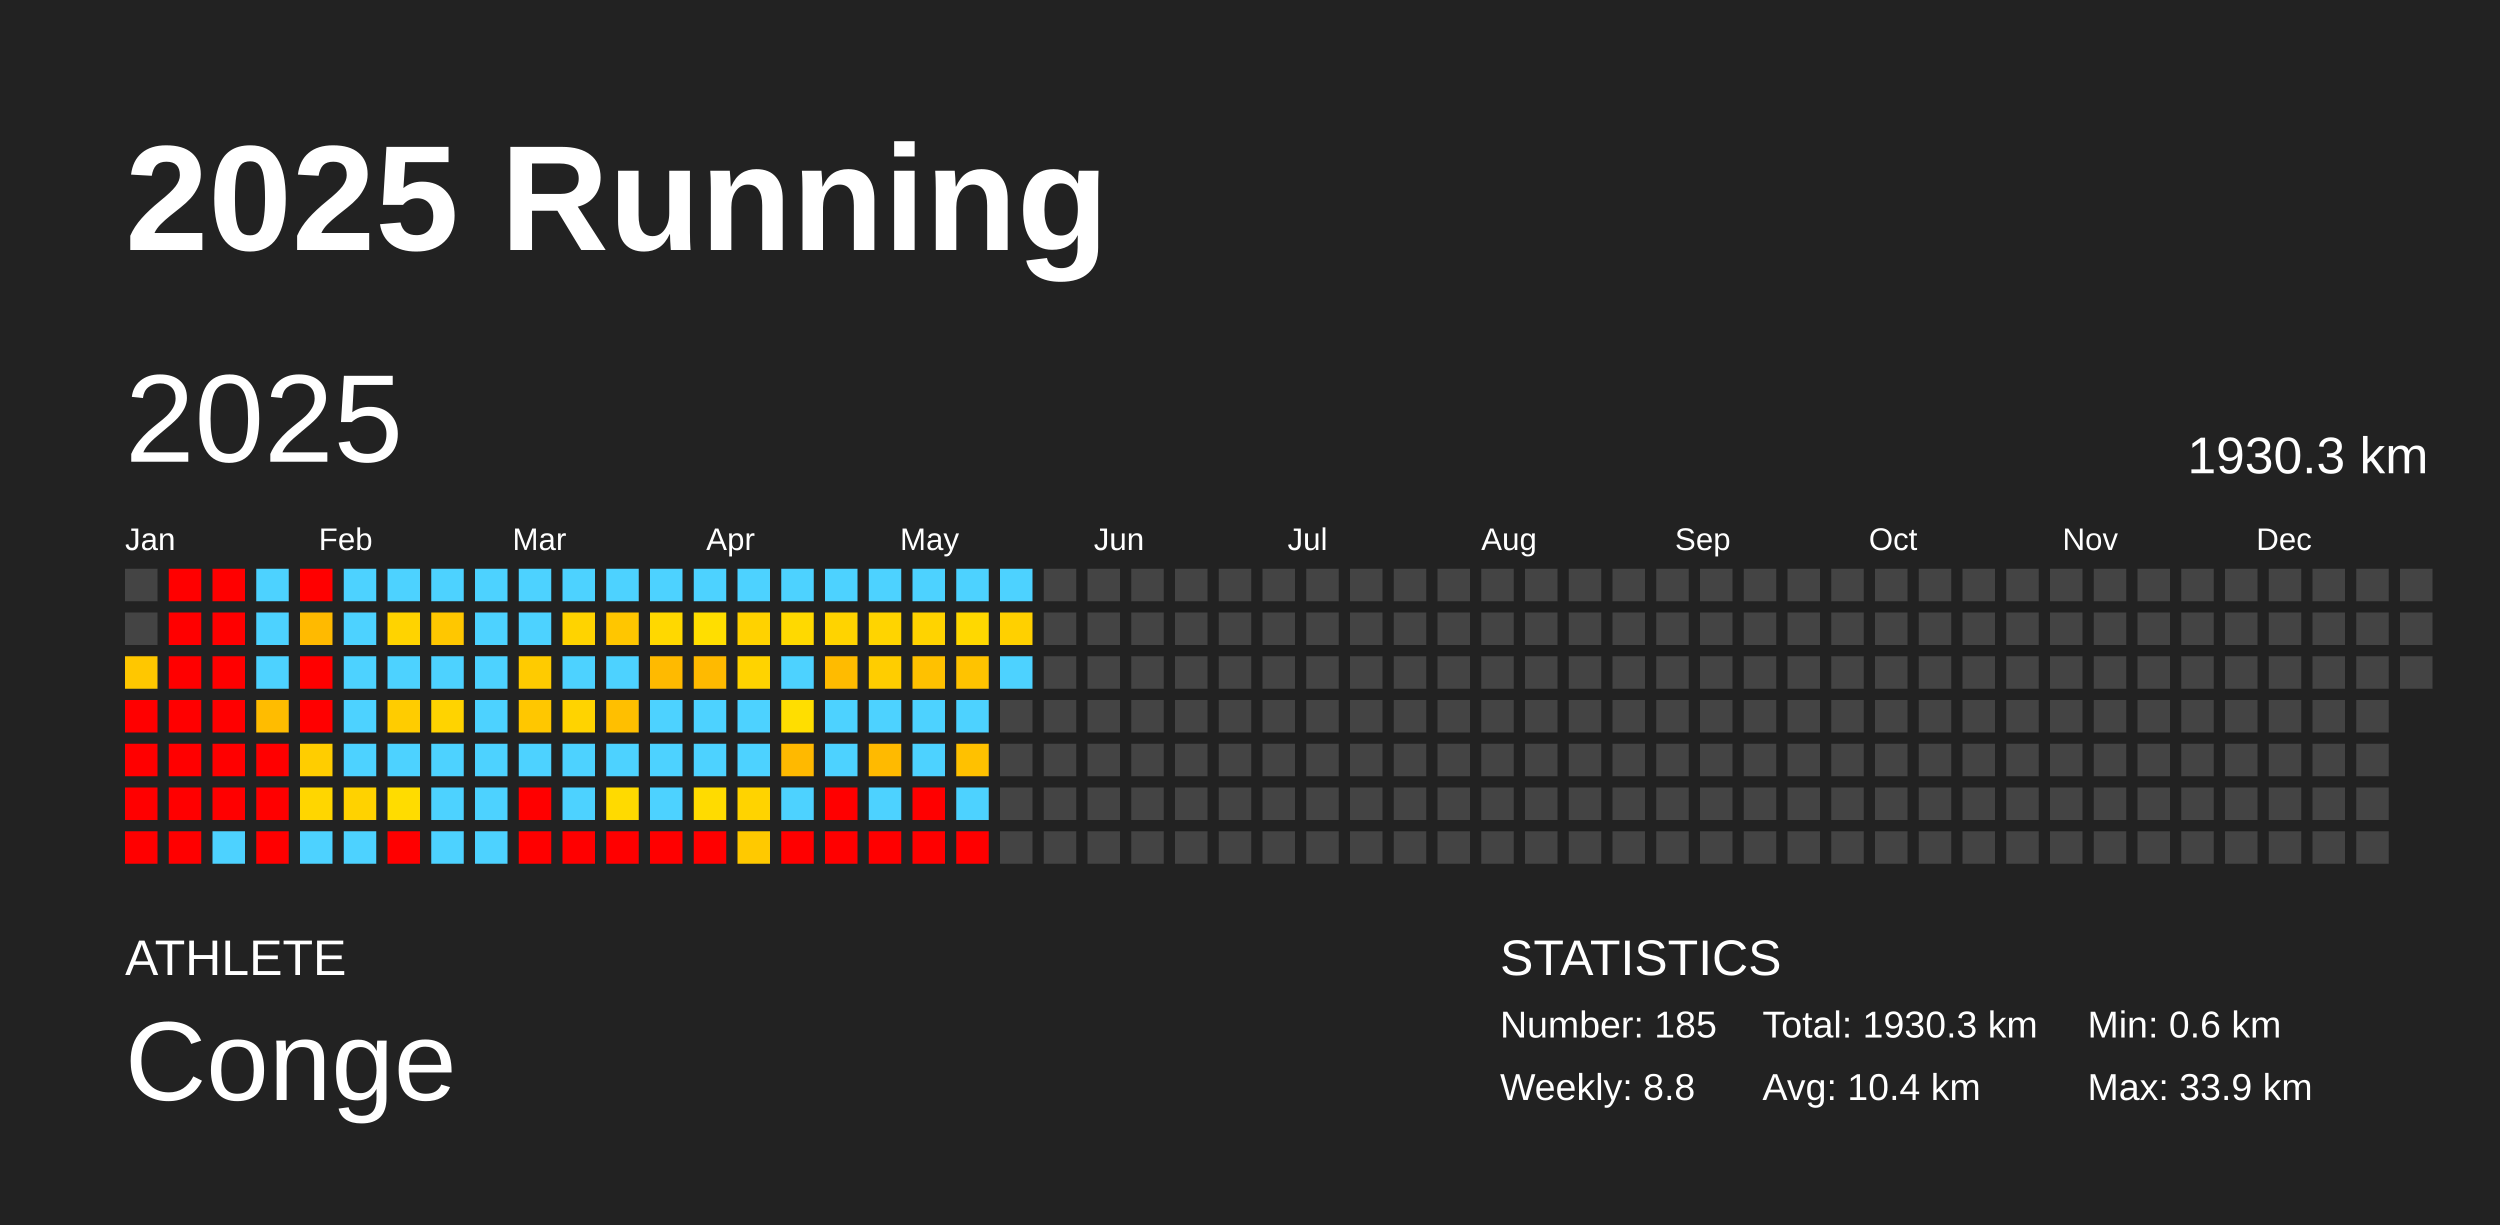
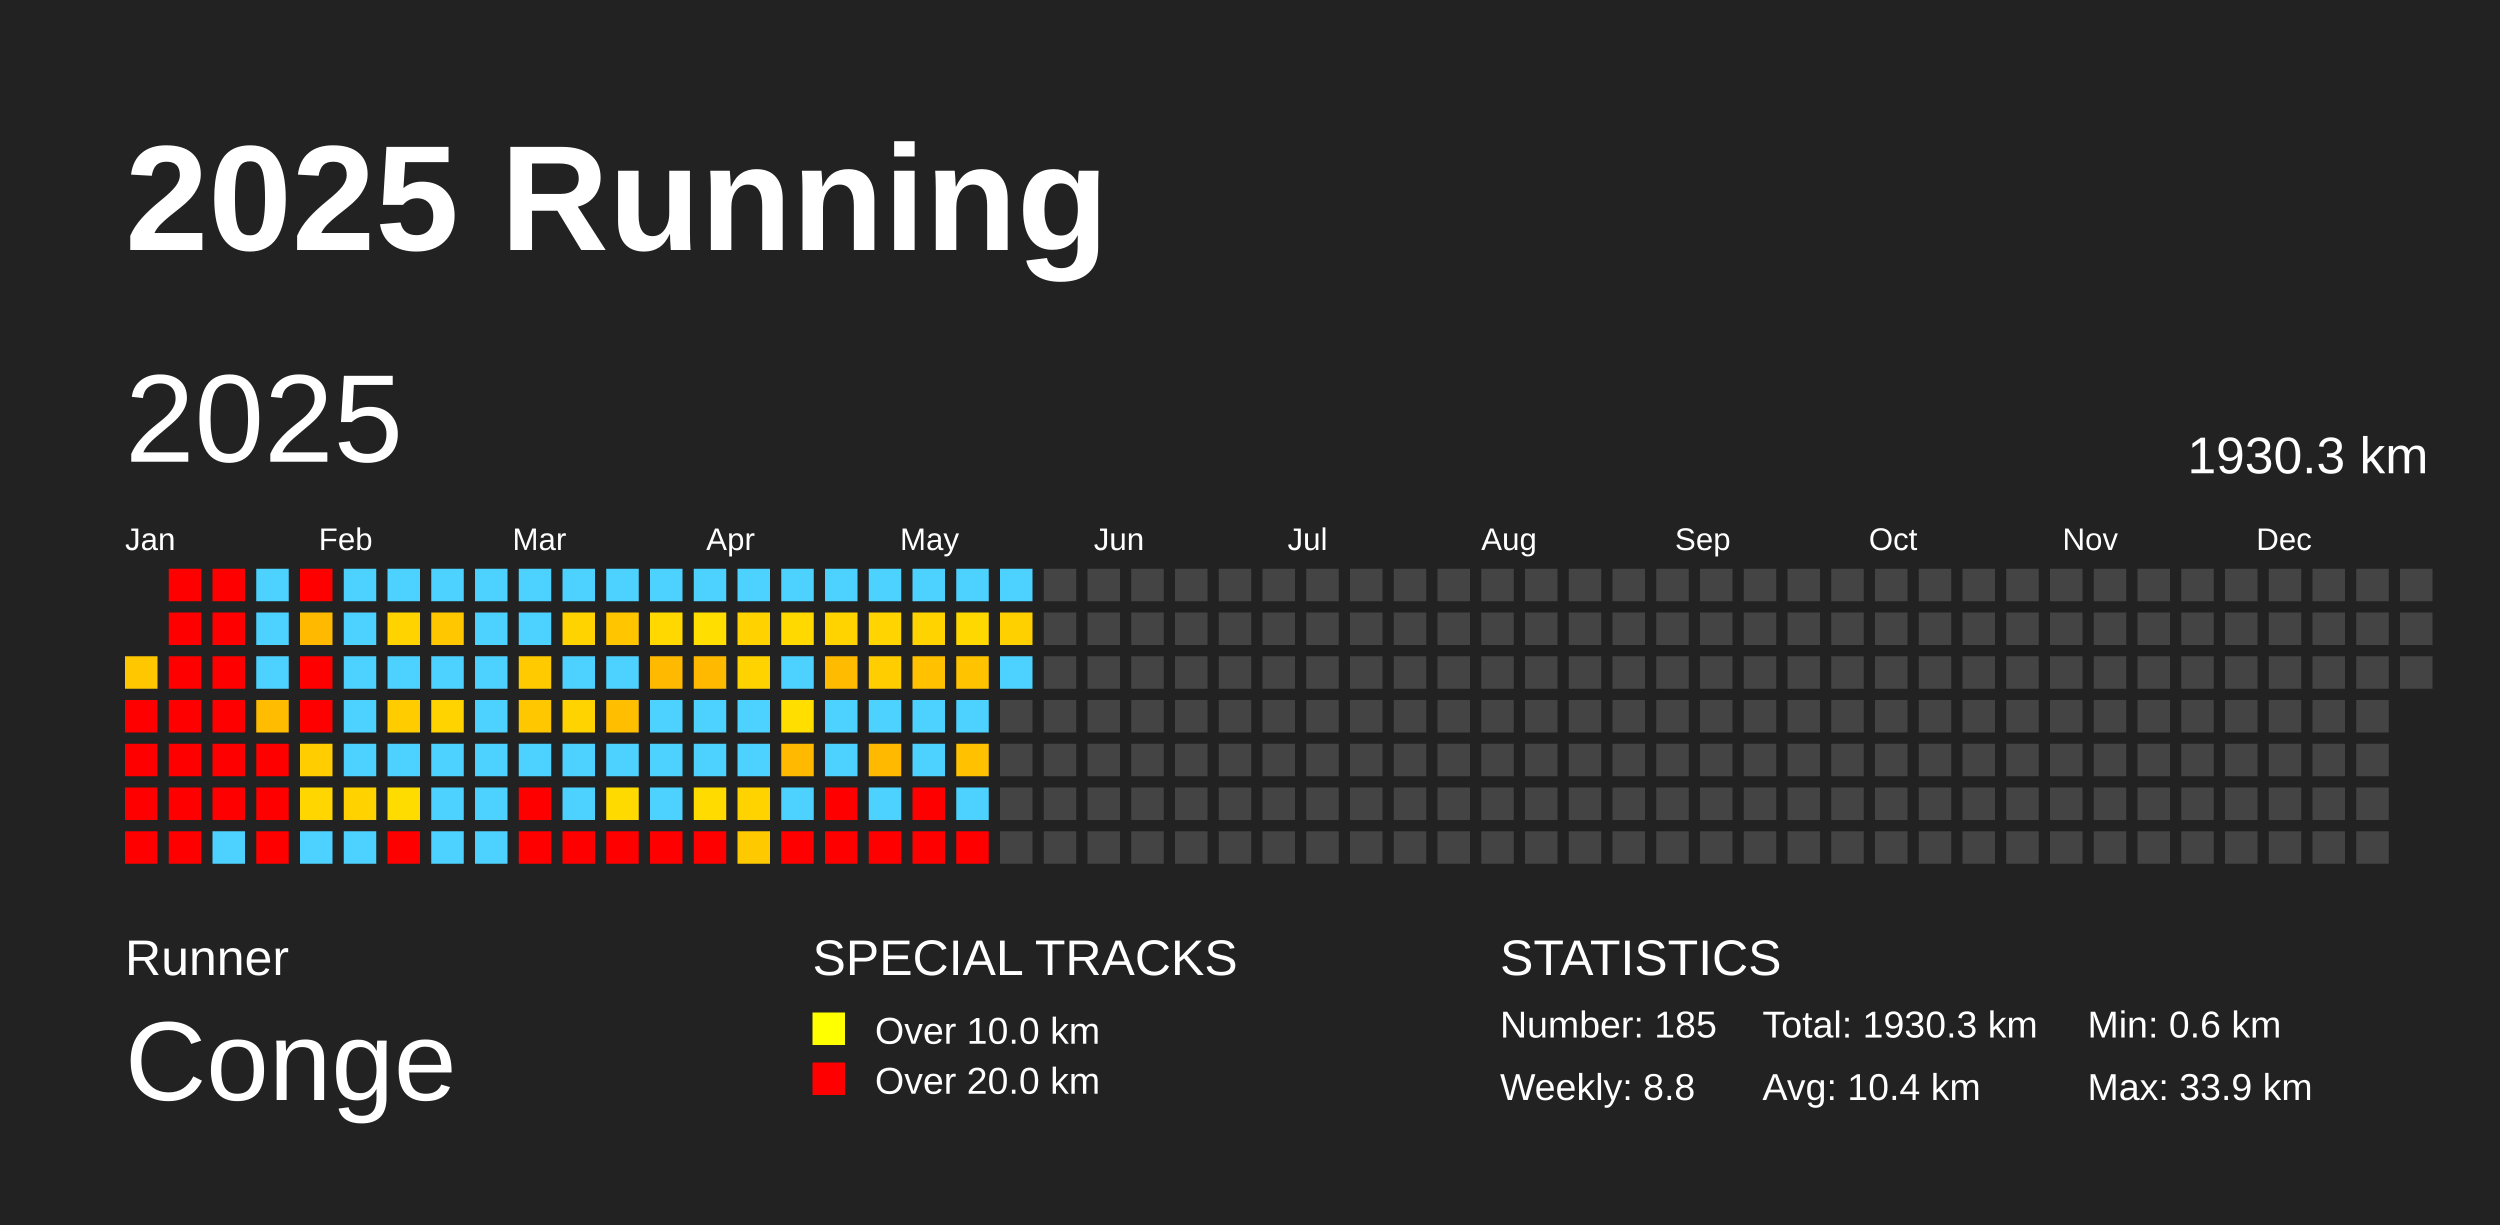
<svg xmlns="http://www.w3.org/2000/svg" baseProfile="full" height="98mm" version="1.1" viewBox="0,0,200,98" width="200mm">
  <defs />
  <rect fill="#222222" height="98" width="200" x="0" y="0" />
  <text fill="#FFFFFF" style="font-size:12px; font-family:Arial; font-weight:bold;" x="10" y="20">2025 Running</text>
-   <text fill="#FFFFFF" style="font-size:4px; font-family:Arial" x="10" y="78">ATHLETE</text>
+   <text fill="#FFFFFF" style="font-size:4px; font-family:Arial" x="10" y="78">Runner</text>
  <text fill="#FFFFFF" style="font-size:9px; font-family:Arial" x="10" y="88">Conge</text>
+   <text fill="#FFFFFF" style="font-size:4px; font-family:Arial" x="65" y="78">SPECIAL TRACKS</text>
+   <rect fill="yellow" height="2.6" width="2.6" x="65" y="81" />
+   <text fill="#FFFFFF" style="font-size:3px; font-family:Arial" x="70" y="83.5">Over 10.0 km</text>
+   <rect fill="red" height="2.6" width="2.6" x="65" y="85" />
+   <text fill="#FFFFFF" style="font-size:3px; font-family:Arial" x="70" y="87.5">Over 20.0 km</text>
  <text fill="#FFFFFF" style="font-size:4px; font-family:Arial" x="120" y="78">STATISTICS</text>
  <text fill="#FFFFFF" style="font-size:3px; font-family:Arial" x="120" y="83">Number: 185</text>
  <text fill="#FFFFFF" style="font-size:3px; font-family:Arial" x="120" y="88">Weekly: 8.8</text>
  <text fill="#FFFFFF" style="font-size:3px; font-family:Arial" x="141" y="83">Total: 1930.3 km</text>
  <text fill="#FFFFFF" style="font-size:3px; font-family:Arial" x="141" y="88">Avg: 10.4 km</text>
  <text fill="#FFFFFF" style="font-size:3px; font-family:Arial" x="167" y="83">Min: 0.6 km</text>
  <text fill="#FFFFFF" style="font-size:3px; font-family:Arial" x="167" y="88">Max: 33.9 km</text>
  <text dominant-baseline="hanging" fill="#FFFFFF" style="font-size:10.0px; font-family:Arial;" x="10" y="30">2025</text>
  <text dominant-baseline="hanging" fill="#FFFFFF" style="font-size:4.125px; font-family:Arial;" x="175" y="35">1930.3 km</text>
  <text fill="#FFFFFF" style="font-size:2.5px; font-family:Arial" x="10.0" y="44">Jan</text>
  <text fill="#FFFFFF" style="font-size:2.5px; font-family:Arial" x="25.5" y="44">Feb</text>
  <text fill="#FFFFFF" style="font-size:2.5px; font-family:Arial" x="41.0" y="44">Mar</text>
  <text fill="#FFFFFF" style="font-size:2.5px; font-family:Arial" x="56.5" y="44">Apr</text>
  <text fill="#FFFFFF" style="font-size:2.5px; font-family:Arial" x="72.0" y="44">May</text>
  <text fill="#FFFFFF" style="font-size:2.5px; font-family:Arial" x="87.5" y="44">Jun</text>
  <text fill="#FFFFFF" style="font-size:2.5px; font-family:Arial" x="103.0" y="44">Jul</text>
  <text fill="#FFFFFF" style="font-size:2.5px; font-family:Arial" x="118.5" y="44">Aug</text>
  <text fill="#FFFFFF" style="font-size:2.5px; font-family:Arial" x="134.0" y="44">Sep</text>
  <text fill="#FFFFFF" style="font-size:2.5px; font-family:Arial" x="149.5" y="44">Oct</text>
  <text fill="#FFFFFF" style="font-size:2.5px; font-family:Arial" x="165.0" y="44">Nov</text>
  <text fill="#FFFFFF" style="font-size:2.5px; font-family:Arial" x="180.5" y="44">Dec</text>
-   <rect fill="#444444" height="2.6" width="2.6" x="10.0" y="45.5" />
-   <rect fill="#444444" height="2.6" width="2.6" x="10.0" y="49.0" />
  <rect fill="#ffc700" height="2.6" width="2.6" x="10.0" y="52.5" />
  <rect fill="red" height="2.6" width="2.6" x="10.0" y="56.0" />
  <rect fill="red" height="2.6" width="2.6" x="10.0" y="59.5" />
  <rect fill="red" height="2.6" width="2.6" x="10.0" y="63.0" />
  <rect fill="red" height="2.6" width="2.6" x="10.0" y="66.5" />
  <rect fill="red" height="2.6" width="2.6" x="13.5" y="45.5" />
  <rect fill="red" height="2.6" width="2.6" x="13.5" y="49.0" />
  <rect fill="red" height="2.6" width="2.6" x="13.5" y="52.5" />
  <rect fill="red" height="2.6" width="2.6" x="13.5" y="56.0" />
  <rect fill="red" height="2.6" width="2.6" x="13.5" y="59.5" />
  <rect fill="red" height="2.6" width="2.6" x="13.5" y="63.0" />
  <rect fill="red" height="2.6" width="2.6" x="13.5" y="66.5" />
  <rect fill="red" height="2.6" width="2.6" x="17.0" y="45.5" />
  <rect fill="red" height="2.6" width="2.6" x="17.0" y="49.0" />
  <rect fill="red" height="2.6" width="2.6" x="17.0" y="52.5" />
  <rect fill="red" height="2.6" width="2.6" x="17.0" y="56.0" />
  <rect fill="red" height="2.6" width="2.6" x="17.0" y="59.5" />
  <rect fill="red" height="2.6" width="2.6" x="17.0" y="63.0" />
  <rect fill="#4dd2ff" height="2.6" width="2.6" x="17.0" y="66.5" />
  <rect fill="#4dd2ff" height="2.6" width="2.6" x="20.5" y="45.5" />
  <rect fill="#4dd2ff" height="2.6" width="2.6" x="20.5" y="49.0" />
  <rect fill="#4dd2ff" height="2.6" width="2.6" x="20.5" y="52.5" />
  <rect fill="#ffbc00" height="2.6" width="2.6" x="20.5" y="56.0" />
  <rect fill="red" height="2.6" width="2.6" x="20.5" y="59.5" />
  <rect fill="red" height="2.6" width="2.6" x="20.5" y="63.0" />
  <rect fill="red" height="2.6" width="2.6" x="20.5" y="66.5" />
  <rect fill="red" height="2.6" width="2.6" x="24.0" y="45.5" />
  <rect fill="#ffba00" height="2.6" width="2.6" x="24.0" y="49.0" />
  <rect fill="red" height="2.6" width="2.6" x="24.0" y="52.5" />
  <rect fill="red" height="2.6" width="2.6" x="24.0" y="56.0" />
  <rect fill="#ffcd00" height="2.6" width="2.6" x="24.0" y="59.5" />
  <rect fill="#ffd600" height="2.6" width="2.6" x="24.0" y="63.0" />
  <rect fill="#4dd2ff" height="2.6" width="2.6" x="24.0" y="66.5" />
  <rect fill="#4dd2ff" height="2.6" width="2.6" x="27.5" y="45.5" />
  <rect fill="#4dd2ff" height="2.6" width="2.6" x="27.5" y="49.0" />
  <rect fill="#4dd2ff" height="2.6" width="2.6" x="27.5" y="52.5" />
  <rect fill="#4dd2ff" height="2.6" width="2.6" x="27.5" y="56.0" />
  <rect fill="#4dd2ff" height="2.6" width="2.6" x="27.5" y="59.5" />
  <rect fill="#ffd200" height="2.6" width="2.6" x="27.5" y="63.0" />
  <rect fill="#4dd2ff" height="2.6" width="2.6" x="27.5" y="66.5" />
  <rect fill="#4dd2ff" height="2.6" width="2.6" x="31.0" y="45.5" />
  <rect fill="#ffd300" height="2.6" width="2.6" x="31.0" y="49.0" />
  <rect fill="#4dd2ff" height="2.6" width="2.6" x="31.0" y="52.5" />
  <rect fill="#ffcc00" height="2.6" width="2.6" x="31.0" y="56.0" />
  <rect fill="#4dd2ff" height="2.6" width="2.6" x="31.0" y="59.5" />
  <rect fill="#ffdc00" height="2.6" width="2.6" x="31.0" y="63.0" />
  <rect fill="red" height="2.6" width="2.6" x="31.0" y="66.5" />
  <rect fill="#4dd2ff" height="2.6" width="2.6" x="34.5" y="45.5" />
  <rect fill="#ffc700" height="2.6" width="2.6" x="34.5" y="49.0" />
  <rect fill="#4dd2ff" height="2.6" width="2.6" x="34.5" y="52.5" />
  <rect fill="#ffd300" height="2.6" width="2.6" x="34.5" y="56.0" />
  <rect fill="#4dd2ff" height="2.6" width="2.6" x="34.5" y="59.5" />
  <rect fill="#4dd2ff" height="2.6" width="2.6" x="34.5" y="63.0" />
  <rect fill="#4dd2ff" height="2.6" width="2.6" x="34.5" y="66.5" />
  <rect fill="#4dd2ff" height="2.6" width="2.6" x="38.0" y="45.5" />
  <rect fill="#4dd2ff" height="2.6" width="2.6" x="38.0" y="49.0" />
  <rect fill="#4dd2ff" height="2.6" width="2.6" x="38.0" y="52.5" />
  <rect fill="#4dd2ff" height="2.6" width="2.6" x="38.0" y="56.0" />
  <rect fill="#4dd2ff" height="2.6" width="2.6" x="38.0" y="59.5" />
  <rect fill="#4dd2ff" height="2.6" width="2.6" x="38.0" y="63.0" />
  <rect fill="#4dd2ff" height="2.6" width="2.6" x="38.0" y="66.5" />
  <rect fill="#4dd2ff" height="2.6" width="2.6" x="41.5" y="45.5" />
  <rect fill="#4dd2ff" height="2.6" width="2.6" x="41.5" y="49.0" />
  <rect fill="#ffcb00" height="2.6" width="2.6" x="41.5" y="52.5" />
  <rect fill="#ffc700" height="2.6" width="2.6" x="41.5" y="56.0" />
  <rect fill="#4dd2ff" height="2.6" width="2.6" x="41.5" y="59.5" />
  <rect fill="red" height="2.6" width="2.6" x="41.5" y="63.0" />
  <rect fill="red" height="2.6" width="2.6" x="41.5" y="66.5" />
  <rect fill="#4dd2ff" height="2.6" width="2.6" x="45.0" y="45.5" />
  <rect fill="#ffd300" height="2.6" width="2.6" x="45.0" y="49.0" />
  <rect fill="#4dd2ff" height="2.6" width="2.6" x="45.0" y="52.5" />
  <rect fill="#ffd300" height="2.6" width="2.6" x="45.0" y="56.0" />
  <rect fill="#4dd2ff" height="2.6" width="2.6" x="45.0" y="59.5" />
  <rect fill="#4dd2ff" height="2.6" width="2.6" x="45.0" y="63.0" />
  <rect fill="red" height="2.6" width="2.6" x="45.0" y="66.5" />
  <rect fill="#4dd2ff" height="2.6" width="2.6" x="48.5" y="45.5" />
  <rect fill="#ffc600" height="2.6" width="2.6" x="48.5" y="49.0" />
  <rect fill="#4dd2ff" height="2.6" width="2.6" x="48.5" y="52.5" />
  <rect fill="#ffbf00" height="2.6" width="2.6" x="48.5" y="56.0" />
  <rect fill="#4dd2ff" height="2.6" width="2.6" x="48.5" y="59.5" />
  <rect fill="#ffda00" height="2.6" width="2.6" x="48.5" y="63.0" />
  <rect fill="red" height="2.6" width="2.6" x="48.5" y="66.5" />
  <rect fill="#4dd2ff" height="2.6" width="2.6" x="52.0" y="45.5" />
  <rect fill="#ffd800" height="2.6" width="2.6" x="52.0" y="49.0" />
  <rect fill="#ffba00" height="2.6" width="2.6" x="52.0" y="52.5" />
  <rect fill="#4dd2ff" height="2.6" width="2.6" x="52.0" y="56.0" />
  <rect fill="#4dd2ff" height="2.6" width="2.6" x="52.0" y="59.5" />
  <rect fill="#4dd2ff" height="2.6" width="2.6" x="52.0" y="63.0" />
  <rect fill="red" height="2.6" width="2.6" x="52.0" y="66.5" />
  <rect fill="#4dd2ff" height="2.6" width="2.6" x="55.5" y="45.5" />
  <rect fill="#ffde00" height="2.6" width="2.6" x="55.5" y="49.0" />
  <rect fill="#ffba00" height="2.6" width="2.6" x="55.5" y="52.5" />
  <rect fill="#4dd2ff" height="2.6" width="2.6" x="55.5" y="56.0" />
  <rect fill="#4dd2ff" height="2.6" width="2.6" x="55.5" y="59.5" />
  <rect fill="#ffdb00" height="2.6" width="2.6" x="55.5" y="63.0" />
  <rect fill="red" height="2.6" width="2.6" x="55.5" y="66.5" />
  <rect fill="#4dd2ff" height="2.6" width="2.6" x="59.0" y="45.5" />
  <rect fill="#ffd200" height="2.6" width="2.6" x="59.0" y="49.0" />
  <rect fill="#ffd300" height="2.6" width="2.6" x="59.0" y="52.5" />
  <rect fill="#4dd2ff" height="2.6" width="2.6" x="59.0" y="56.0" />
  <rect fill="#4dd2ff" height="2.6" width="2.6" x="59.0" y="59.5" />
  <rect fill="#ffd300" height="2.6" width="2.6" x="59.0" y="63.0" />
  <rect fill="#ffc900" height="2.6" width="2.6" x="59.0" y="66.5" />
  <rect fill="#4dd2ff" height="2.6" width="2.6" x="62.5" y="45.5" />
  <rect fill="#ffd900" height="2.6" width="2.6" x="62.5" y="49.0" />
  <rect fill="#4dd2ff" height="2.6" width="2.6" x="62.5" y="52.5" />
  <rect fill="#ffde00" height="2.6" width="2.6" x="62.5" y="56.0" />
  <rect fill="#ffb900" height="2.6" width="2.6" x="62.5" y="59.5" />
  <rect fill="#4dd2ff" height="2.6" width="2.6" x="62.5" y="63.0" />
  <rect fill="red" height="2.6" width="2.6" x="62.5" y="66.5" />
  <rect fill="#4dd2ff" height="2.6" width="2.6" x="66.0" y="45.5" />
  <rect fill="#ffd300" height="2.6" width="2.6" x="66.0" y="49.0" />
  <rect fill="#ffbb00" height="2.6" width="2.6" x="66.0" y="52.5" />
  <rect fill="#4dd2ff" height="2.6" width="2.6" x="66.0" y="56.0" />
  <rect fill="#4dd2ff" height="2.6" width="2.6" x="66.0" y="59.5" />
  <rect fill="red" height="2.6" width="2.6" x="66.0" y="63.0" />
  <rect fill="red" height="2.6" width="2.6" x="66.0" y="66.5" />
  <rect fill="#4dd2ff" height="2.6" width="2.6" x="69.5" y="45.5" />
  <rect fill="#ffd400" height="2.6" width="2.6" x="69.5" y="49.0" />
  <rect fill="#ffcd00" height="2.6" width="2.6" x="69.5" y="52.5" />
  <rect fill="#4dd2ff" height="2.6" width="2.6" x="69.5" y="56.0" />
  <rect fill="#ffba00" height="2.6" width="2.6" x="69.5" y="59.5" />
  <rect fill="#4dd2ff" height="2.6" width="2.6" x="69.5" y="63.0" />
  <rect fill="red" height="2.6" width="2.6" x="69.5" y="66.5" />
  <rect fill="#4dd2ff" height="2.6" width="2.6" x="73.0" y="45.5" />
  <rect fill="#ffd300" height="2.6" width="2.6" x="73.0" y="49.0" />
  <rect fill="#ffc100" height="2.6" width="2.6" x="73.0" y="52.5" />
  <rect fill="#4dd2ff" height="2.6" width="2.6" x="73.0" y="56.0" />
  <rect fill="#4dd2ff" height="2.6" width="2.6" x="73.0" y="59.5" />
  <rect fill="red" height="2.6" width="2.6" x="73.0" y="63.0" />
  <rect fill="red" height="2.6" width="2.6" x="73.0" y="66.5" />
  <rect fill="#4dd2ff" height="2.6" width="2.6" x="76.5" y="45.5" />
  <rect fill="#ffd800" height="2.6" width="2.6" x="76.5" y="49.0" />
  <rect fill="#ffc300" height="2.6" width="2.6" x="76.5" y="52.5" />
  <rect fill="#4dd2ff" height="2.6" width="2.6" x="76.5" y="56.0" />
  <rect fill="#ffc100" height="2.6" width="2.6" x="76.5" y="59.5" />
  <rect fill="#4dd2ff" height="2.6" width="2.6" x="76.5" y="63.0" />
  <rect fill="red" height="2.6" width="2.6" x="76.5" y="66.5" />
  <rect fill="#4dd2ff" height="2.6" width="2.6" x="80.0" y="45.5" />
  <rect fill="#ffd000" height="2.6" width="2.6" x="80.0" y="49.0" />
  <rect fill="#4dd2ff" height="2.6" width="2.6" x="80.0" y="52.5" />
  <rect fill="#444444" height="2.6" width="2.6" x="80.0" y="56.0" />
  <rect fill="#444444" height="2.6" width="2.6" x="80.0" y="59.5" />
  <rect fill="#444444" height="2.6" width="2.6" x="80.0" y="63.0" />
  <rect fill="#444444" height="2.6" width="2.6" x="80.0" y="66.5" />
  <rect fill="#444444" height="2.6" width="2.6" x="83.5" y="45.5" />
  <rect fill="#444444" height="2.6" width="2.6" x="83.5" y="49.0" />
  <rect fill="#444444" height="2.6" width="2.6" x="83.5" y="52.5" />
  <rect fill="#444444" height="2.6" width="2.6" x="83.5" y="56.0" />
  <rect fill="#444444" height="2.6" width="2.6" x="83.5" y="59.5" />
  <rect fill="#444444" height="2.6" width="2.6" x="83.5" y="63.0" />
  <rect fill="#444444" height="2.6" width="2.6" x="83.5" y="66.5" />
  <rect fill="#444444" height="2.6" width="2.6" x="87.0" y="45.5" />
  <rect fill="#444444" height="2.6" width="2.6" x="87.0" y="49.0" />
  <rect fill="#444444" height="2.6" width="2.6" x="87.0" y="52.5" />
  <rect fill="#444444" height="2.6" width="2.6" x="87.0" y="56.0" />
  <rect fill="#444444" height="2.6" width="2.6" x="87.0" y="59.5" />
  <rect fill="#444444" height="2.6" width="2.6" x="87.0" y="63.0" />
  <rect fill="#444444" height="2.6" width="2.6" x="87.0" y="66.5" />
  <rect fill="#444444" height="2.6" width="2.6" x="90.5" y="45.5" />
  <rect fill="#444444" height="2.6" width="2.6" x="90.5" y="49.0" />
  <rect fill="#444444" height="2.6" width="2.6" x="90.5" y="52.5" />
  <rect fill="#444444" height="2.6" width="2.6" x="90.5" y="56.0" />
  <rect fill="#444444" height="2.6" width="2.6" x="90.5" y="59.5" />
  <rect fill="#444444" height="2.6" width="2.6" x="90.5" y="63.0" />
  <rect fill="#444444" height="2.6" width="2.6" x="90.5" y="66.5" />
  <rect fill="#444444" height="2.6" width="2.6" x="94.0" y="45.5" />
  <rect fill="#444444" height="2.6" width="2.6" x="94.0" y="49.0" />
  <rect fill="#444444" height="2.6" width="2.6" x="94.0" y="52.5" />
  <rect fill="#444444" height="2.6" width="2.6" x="94.0" y="56.0" />
  <rect fill="#444444" height="2.6" width="2.6" x="94.0" y="59.5" />
  <rect fill="#444444" height="2.6" width="2.6" x="94.0" y="63.0" />
  <rect fill="#444444" height="2.6" width="2.6" x="94.0" y="66.5" />
  <rect fill="#444444" height="2.6" width="2.6" x="97.5" y="45.5" />
  <rect fill="#444444" height="2.6" width="2.6" x="97.5" y="49.0" />
  <rect fill="#444444" height="2.6" width="2.6" x="97.5" y="52.5" />
  <rect fill="#444444" height="2.6" width="2.6" x="97.5" y="56.0" />
  <rect fill="#444444" height="2.6" width="2.6" x="97.5" y="59.5" />
  <rect fill="#444444" height="2.6" width="2.6" x="97.5" y="63.0" />
  <rect fill="#444444" height="2.6" width="2.6" x="97.5" y="66.5" />
  <rect fill="#444444" height="2.6" width="2.6" x="101.0" y="45.5" />
  <rect fill="#444444" height="2.6" width="2.6" x="101.0" y="49.0" />
  <rect fill="#444444" height="2.6" width="2.6" x="101.0" y="52.5" />
  <rect fill="#444444" height="2.6" width="2.6" x="101.0" y="56.0" />
  <rect fill="#444444" height="2.6" width="2.6" x="101.0" y="59.5" />
  <rect fill="#444444" height="2.6" width="2.6" x="101.0" y="63.0" />
  <rect fill="#444444" height="2.6" width="2.6" x="101.0" y="66.5" />
  <rect fill="#444444" height="2.6" width="2.6" x="104.5" y="45.5" />
  <rect fill="#444444" height="2.6" width="2.6" x="104.5" y="49.0" />
  <rect fill="#444444" height="2.6" width="2.6" x="104.5" y="52.5" />
  <rect fill="#444444" height="2.6" width="2.6" x="104.5" y="56.0" />
  <rect fill="#444444" height="2.6" width="2.6" x="104.5" y="59.5" />
  <rect fill="#444444" height="2.6" width="2.6" x="104.5" y="63.0" />
  <rect fill="#444444" height="2.6" width="2.6" x="104.5" y="66.5" />
  <rect fill="#444444" height="2.6" width="2.6" x="108.0" y="45.5" />
  <rect fill="#444444" height="2.6" width="2.6" x="108.0" y="49.0" />
  <rect fill="#444444" height="2.6" width="2.6" x="108.0" y="52.5" />
  <rect fill="#444444" height="2.6" width="2.6" x="108.0" y="56.0" />
  <rect fill="#444444" height="2.6" width="2.6" x="108.0" y="59.5" />
  <rect fill="#444444" height="2.6" width="2.6" x="108.0" y="63.0" />
  <rect fill="#444444" height="2.6" width="2.6" x="108.0" y="66.5" />
  <rect fill="#444444" height="2.6" width="2.6" x="111.5" y="45.5" />
  <rect fill="#444444" height="2.6" width="2.6" x="111.5" y="49.0" />
  <rect fill="#444444" height="2.6" width="2.6" x="111.5" y="52.5" />
  <rect fill="#444444" height="2.6" width="2.6" x="111.5" y="56.0" />
  <rect fill="#444444" height="2.6" width="2.6" x="111.5" y="59.5" />
  <rect fill="#444444" height="2.6" width="2.6" x="111.5" y="63.0" />
  <rect fill="#444444" height="2.6" width="2.6" x="111.5" y="66.5" />
  <rect fill="#444444" height="2.6" width="2.6" x="115.0" y="45.5" />
  <rect fill="#444444" height="2.6" width="2.6" x="115.0" y="49.0" />
  <rect fill="#444444" height="2.6" width="2.6" x="115.0" y="52.5" />
  <rect fill="#444444" height="2.6" width="2.6" x="115.0" y="56.0" />
  <rect fill="#444444" height="2.6" width="2.6" x="115.0" y="59.5" />
  <rect fill="#444444" height="2.6" width="2.6" x="115.0" y="63.0" />
  <rect fill="#444444" height="2.6" width="2.6" x="115.0" y="66.5" />
  <rect fill="#444444" height="2.6" width="2.6" x="118.5" y="45.5" />
  <rect fill="#444444" height="2.6" width="2.6" x="118.5" y="49.0" />
  <rect fill="#444444" height="2.6" width="2.6" x="118.5" y="52.5" />
  <rect fill="#444444" height="2.6" width="2.6" x="118.5" y="56.0" />
  <rect fill="#444444" height="2.6" width="2.6" x="118.5" y="59.5" />
  <rect fill="#444444" height="2.6" width="2.6" x="118.5" y="63.0" />
  <rect fill="#444444" height="2.6" width="2.6" x="118.5" y="66.5" />
  <rect fill="#444444" height="2.6" width="2.6" x="122.0" y="45.5" />
  <rect fill="#444444" height="2.6" width="2.6" x="122.0" y="49.0" />
  <rect fill="#444444" height="2.6" width="2.6" x="122.0" y="52.5" />
  <rect fill="#444444" height="2.6" width="2.6" x="122.0" y="56.0" />
  <rect fill="#444444" height="2.6" width="2.6" x="122.0" y="59.5" />
  <rect fill="#444444" height="2.6" width="2.6" x="122.0" y="63.0" />
  <rect fill="#444444" height="2.6" width="2.6" x="122.0" y="66.5" />
  <rect fill="#444444" height="2.6" width="2.6" x="125.5" y="45.5" />
  <rect fill="#444444" height="2.6" width="2.6" x="125.5" y="49.0" />
  <rect fill="#444444" height="2.6" width="2.6" x="125.5" y="52.5" />
  <rect fill="#444444" height="2.6" width="2.6" x="125.5" y="56.0" />
  <rect fill="#444444" height="2.6" width="2.6" x="125.5" y="59.5" />
  <rect fill="#444444" height="2.6" width="2.6" x="125.5" y="63.0" />
  <rect fill="#444444" height="2.6" width="2.6" x="125.5" y="66.5" />
  <rect fill="#444444" height="2.6" width="2.6" x="129.0" y="45.5" />
  <rect fill="#444444" height="2.6" width="2.6" x="129.0" y="49.0" />
  <rect fill="#444444" height="2.6" width="2.6" x="129.0" y="52.5" />
  <rect fill="#444444" height="2.6" width="2.6" x="129.0" y="56.0" />
  <rect fill="#444444" height="2.6" width="2.6" x="129.0" y="59.5" />
  <rect fill="#444444" height="2.6" width="2.6" x="129.0" y="63.0" />
  <rect fill="#444444" height="2.6" width="2.6" x="129.0" y="66.5" />
  <rect fill="#444444" height="2.6" width="2.6" x="132.5" y="45.5" />
  <rect fill="#444444" height="2.6" width="2.6" x="132.5" y="49.0" />
  <rect fill="#444444" height="2.6" width="2.6" x="132.5" y="52.5" />
  <rect fill="#444444" height="2.6" width="2.6" x="132.5" y="56.0" />
  <rect fill="#444444" height="2.6" width="2.6" x="132.5" y="59.5" />
  <rect fill="#444444" height="2.6" width="2.6" x="132.5" y="63.0" />
  <rect fill="#444444" height="2.6" width="2.6" x="132.5" y="66.5" />
  <rect fill="#444444" height="2.6" width="2.6" x="136.0" y="45.5" />
  <rect fill="#444444" height="2.6" width="2.6" x="136.0" y="49.0" />
  <rect fill="#444444" height="2.6" width="2.6" x="136.0" y="52.5" />
  <rect fill="#444444" height="2.6" width="2.6" x="136.0" y="56.0" />
  <rect fill="#444444" height="2.6" width="2.6" x="136.0" y="59.5" />
  <rect fill="#444444" height="2.6" width="2.6" x="136.0" y="63.0" />
  <rect fill="#444444" height="2.6" width="2.6" x="136.0" y="66.5" />
  <rect fill="#444444" height="2.6" width="2.6" x="139.5" y="45.5" />
  <rect fill="#444444" height="2.6" width="2.6" x="139.5" y="49.0" />
  <rect fill="#444444" height="2.6" width="2.6" x="139.5" y="52.5" />
  <rect fill="#444444" height="2.6" width="2.6" x="139.5" y="56.0" />
  <rect fill="#444444" height="2.6" width="2.6" x="139.5" y="59.5" />
  <rect fill="#444444" height="2.6" width="2.6" x="139.5" y="63.0" />
  <rect fill="#444444" height="2.6" width="2.6" x="139.5" y="66.5" />
  <rect fill="#444444" height="2.6" width="2.6" x="143.0" y="45.5" />
  <rect fill="#444444" height="2.6" width="2.6" x="143.0" y="49.0" />
  <rect fill="#444444" height="2.6" width="2.6" x="143.0" y="52.5" />
  <rect fill="#444444" height="2.6" width="2.6" x="143.0" y="56.0" />
  <rect fill="#444444" height="2.6" width="2.6" x="143.0" y="59.5" />
  <rect fill="#444444" height="2.6" width="2.6" x="143.0" y="63.0" />
  <rect fill="#444444" height="2.6" width="2.6" x="143.0" y="66.5" />
  <rect fill="#444444" height="2.6" width="2.6" x="146.5" y="45.5" />
  <rect fill="#444444" height="2.6" width="2.6" x="146.5" y="49.0" />
  <rect fill="#444444" height="2.6" width="2.6" x="146.5" y="52.5" />
  <rect fill="#444444" height="2.6" width="2.6" x="146.5" y="56.0" />
  <rect fill="#444444" height="2.6" width="2.6" x="146.5" y="59.5" />
  <rect fill="#444444" height="2.6" width="2.6" x="146.5" y="63.0" />
  <rect fill="#444444" height="2.6" width="2.6" x="146.5" y="66.5" />
  <rect fill="#444444" height="2.6" width="2.6" x="150.0" y="45.5" />
  <rect fill="#444444" height="2.6" width="2.6" x="150.0" y="49.0" />
  <rect fill="#444444" height="2.6" width="2.6" x="150.0" y="52.5" />
  <rect fill="#444444" height="2.6" width="2.6" x="150.0" y="56.0" />
  <rect fill="#444444" height="2.6" width="2.6" x="150.0" y="59.5" />
  <rect fill="#444444" height="2.6" width="2.6" x="150.0" y="63.0" />
  <rect fill="#444444" height="2.6" width="2.6" x="150.0" y="66.5" />
  <rect fill="#444444" height="2.6" width="2.6" x="153.5" y="45.5" />
  <rect fill="#444444" height="2.6" width="2.6" x="153.5" y="49.0" />
  <rect fill="#444444" height="2.6" width="2.6" x="153.5" y="52.5" />
  <rect fill="#444444" height="2.6" width="2.6" x="153.5" y="56.0" />
  <rect fill="#444444" height="2.6" width="2.6" x="153.5" y="59.5" />
  <rect fill="#444444" height="2.6" width="2.6" x="153.5" y="63.0" />
  <rect fill="#444444" height="2.6" width="2.6" x="153.5" y="66.5" />
  <rect fill="#444444" height="2.6" width="2.6" x="157.0" y="45.5" />
  <rect fill="#444444" height="2.6" width="2.6" x="157.0" y="49.0" />
  <rect fill="#444444" height="2.6" width="2.6" x="157.0" y="52.5" />
  <rect fill="#444444" height="2.6" width="2.6" x="157.0" y="56.0" />
  <rect fill="#444444" height="2.6" width="2.6" x="157.0" y="59.5" />
  <rect fill="#444444" height="2.6" width="2.6" x="157.0" y="63.0" />
  <rect fill="#444444" height="2.6" width="2.6" x="157.0" y="66.5" />
  <rect fill="#444444" height="2.6" width="2.6" x="160.5" y="45.5" />
  <rect fill="#444444" height="2.6" width="2.6" x="160.5" y="49.0" />
  <rect fill="#444444" height="2.6" width="2.6" x="160.5" y="52.5" />
  <rect fill="#444444" height="2.6" width="2.6" x="160.5" y="56.0" />
  <rect fill="#444444" height="2.6" width="2.6" x="160.5" y="59.5" />
  <rect fill="#444444" height="2.6" width="2.6" x="160.5" y="63.0" />
  <rect fill="#444444" height="2.6" width="2.6" x="160.5" y="66.5" />
  <rect fill="#444444" height="2.6" width="2.6" x="164.0" y="45.5" />
  <rect fill="#444444" height="2.6" width="2.6" x="164.0" y="49.0" />
  <rect fill="#444444" height="2.6" width="2.6" x="164.0" y="52.5" />
  <rect fill="#444444" height="2.6" width="2.6" x="164.0" y="56.0" />
  <rect fill="#444444" height="2.6" width="2.6" x="164.0" y="59.5" />
  <rect fill="#444444" height="2.6" width="2.6" x="164.0" y="63.0" />
  <rect fill="#444444" height="2.6" width="2.6" x="164.0" y="66.5" />
  <rect fill="#444444" height="2.6" width="2.6" x="167.5" y="45.5" />
  <rect fill="#444444" height="2.6" width="2.6" x="167.5" y="49.0" />
  <rect fill="#444444" height="2.6" width="2.6" x="167.5" y="52.5" />
  <rect fill="#444444" height="2.6" width="2.6" x="167.5" y="56.0" />
  <rect fill="#444444" height="2.6" width="2.6" x="167.5" y="59.5" />
  <rect fill="#444444" height="2.6" width="2.6" x="167.5" y="63.0" />
  <rect fill="#444444" height="2.6" width="2.6" x="167.5" y="66.5" />
  <rect fill="#444444" height="2.6" width="2.6" x="171.0" y="45.5" />
  <rect fill="#444444" height="2.6" width="2.6" x="171.0" y="49.0" />
  <rect fill="#444444" height="2.6" width="2.6" x="171.0" y="52.5" />
  <rect fill="#444444" height="2.6" width="2.6" x="171.0" y="56.0" />
  <rect fill="#444444" height="2.6" width="2.6" x="171.0" y="59.5" />
  <rect fill="#444444" height="2.6" width="2.6" x="171.0" y="63.0" />
  <rect fill="#444444" height="2.6" width="2.6" x="171.0" y="66.5" />
  <rect fill="#444444" height="2.6" width="2.6" x="174.5" y="45.5" />
  <rect fill="#444444" height="2.6" width="2.6" x="174.5" y="49.0" />
  <rect fill="#444444" height="2.6" width="2.6" x="174.5" y="52.5" />
  <rect fill="#444444" height="2.6" width="2.6" x="174.5" y="56.0" />
  <rect fill="#444444" height="2.6" width="2.6" x="174.5" y="59.5" />
  <rect fill="#444444" height="2.6" width="2.6" x="174.5" y="63.0" />
  <rect fill="#444444" height="2.6" width="2.6" x="174.5" y="66.5" />
  <rect fill="#444444" height="2.6" width="2.6" x="178.0" y="45.5" />
  <rect fill="#444444" height="2.6" width="2.6" x="178.0" y="49.0" />
  <rect fill="#444444" height="2.6" width="2.6" x="178.0" y="52.5" />
  <rect fill="#444444" height="2.6" width="2.6" x="178.0" y="56.0" />
  <rect fill="#444444" height="2.6" width="2.6" x="178.0" y="59.5" />
  <rect fill="#444444" height="2.6" width="2.6" x="178.0" y="63.0" />
  <rect fill="#444444" height="2.6" width="2.6" x="178.0" y="66.5" />
  <rect fill="#444444" height="2.6" width="2.6" x="181.5" y="45.5" />
  <rect fill="#444444" height="2.6" width="2.6" x="181.5" y="49.0" />
  <rect fill="#444444" height="2.6" width="2.6" x="181.5" y="52.5" />
  <rect fill="#444444" height="2.6" width="2.6" x="181.5" y="56.0" />
  <rect fill="#444444" height="2.6" width="2.6" x="181.5" y="59.5" />
  <rect fill="#444444" height="2.6" width="2.6" x="181.5" y="63.0" />
  <rect fill="#444444" height="2.6" width="2.6" x="181.5" y="66.5" />
  <rect fill="#444444" height="2.6" width="2.6" x="185.0" y="45.5" />
  <rect fill="#444444" height="2.6" width="2.6" x="185.0" y="49.0" />
  <rect fill="#444444" height="2.6" width="2.6" x="185.0" y="52.5" />
  <rect fill="#444444" height="2.6" width="2.6" x="185.0" y="56.0" />
  <rect fill="#444444" height="2.6" width="2.6" x="185.0" y="59.5" />
  <rect fill="#444444" height="2.6" width="2.6" x="185.0" y="63.0" />
  <rect fill="#444444" height="2.6" width="2.6" x="185.0" y="66.5" />
  <rect fill="#444444" height="2.6" width="2.6" x="188.5" y="45.5" />
  <rect fill="#444444" height="2.6" width="2.6" x="188.5" y="49.0" />
  <rect fill="#444444" height="2.6" width="2.6" x="188.5" y="52.5" />
  <rect fill="#444444" height="2.6" width="2.6" x="188.5" y="56.0" />
  <rect fill="#444444" height="2.6" width="2.6" x="188.5" y="59.5" />
  <rect fill="#444444" height="2.6" width="2.6" x="188.5" y="63.0" />
  <rect fill="#444444" height="2.6" width="2.6" x="188.5" y="66.5" />
  <rect fill="#444444" height="2.6" width="2.6" x="192.0" y="45.5" />
  <rect fill="#444444" height="2.6" width="2.6" x="192.0" y="49.0" />
  <rect fill="#444444" height="2.6" width="2.6" x="192.0" y="52.5" />
</svg>
